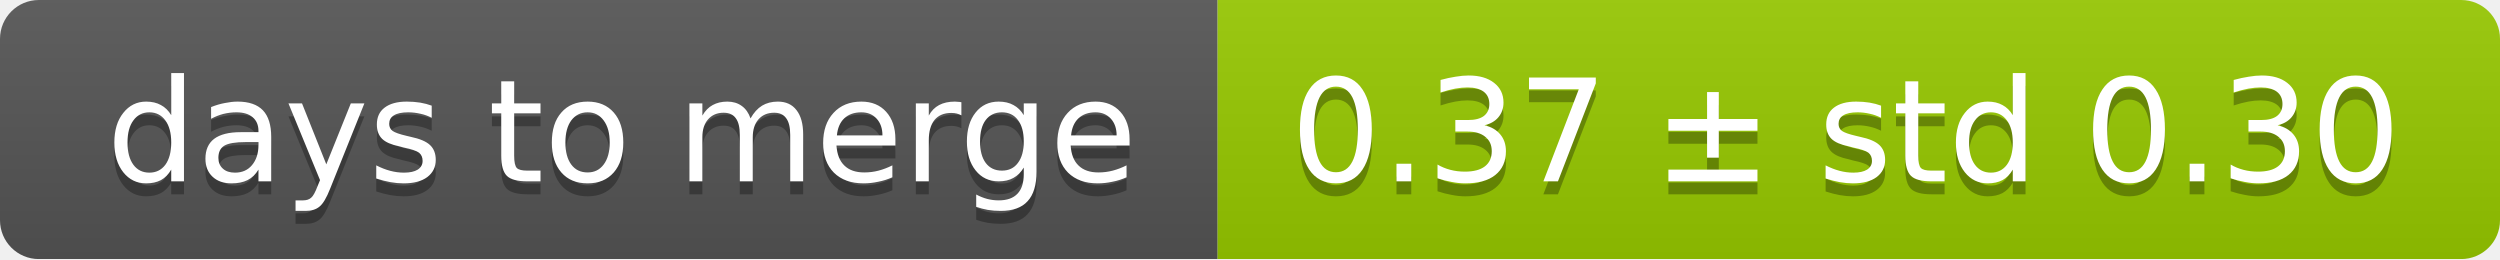
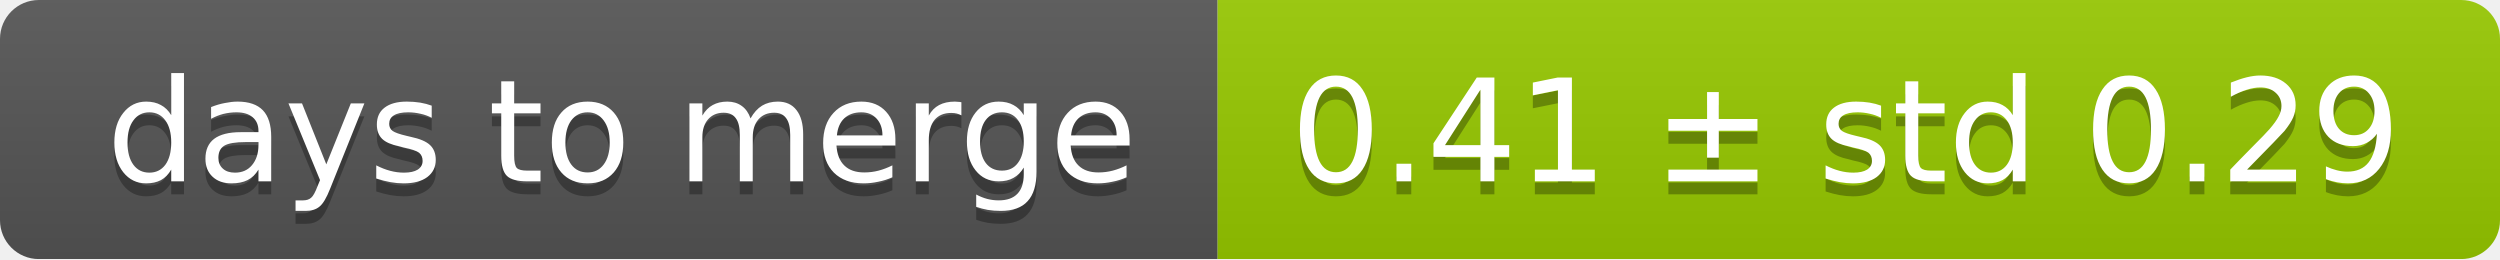
<svg xmlns="http://www.w3.org/2000/svg" width="193" height="20">
  <linearGradient id="smooth" x2="0" y2="100%">
    <stop offset="0" stop-color="#bbb" stop-opacity=".1" />
    <stop offset="1" stop-opacity=".1" />
  </linearGradient>
  <mask id="round">
    <rect width="193" height="20" rx="3" fill="#fff" />
  </mask>
  <g mask="url(#round)">
    <rect width="94" height="20" fill="#555" />
    <rect x="94" width="99" height="20" fill="#97ca00" />
    <rect width="193" height="20" fill="url(#smooth)" />
  </g>
  <g fill="#fff" text-anchor="middle" font-family="DejaVu Sans,Verdana,Geneva,sans-serif" font-size="11">
    <text x="48" y="15" fill="#010101" fill-opacity=".3">days to merge</text>
    <text x="48" y="14">days to merge</text>
-     <text x="142.5" y="15" fill="#010101" fill-opacity=".3">0.37 ± std 0.30</text>
-     <text x="142.5" y="14">0.37 ± std 0.30</text>
+     <text x="142.5" y="15" fill="#010101" fill-opacity=".3">0.41 ± std 0.29</text>
+     <text x="142.5" y="14">0.41 ± std 0.29</text>
  </g>
</svg>
